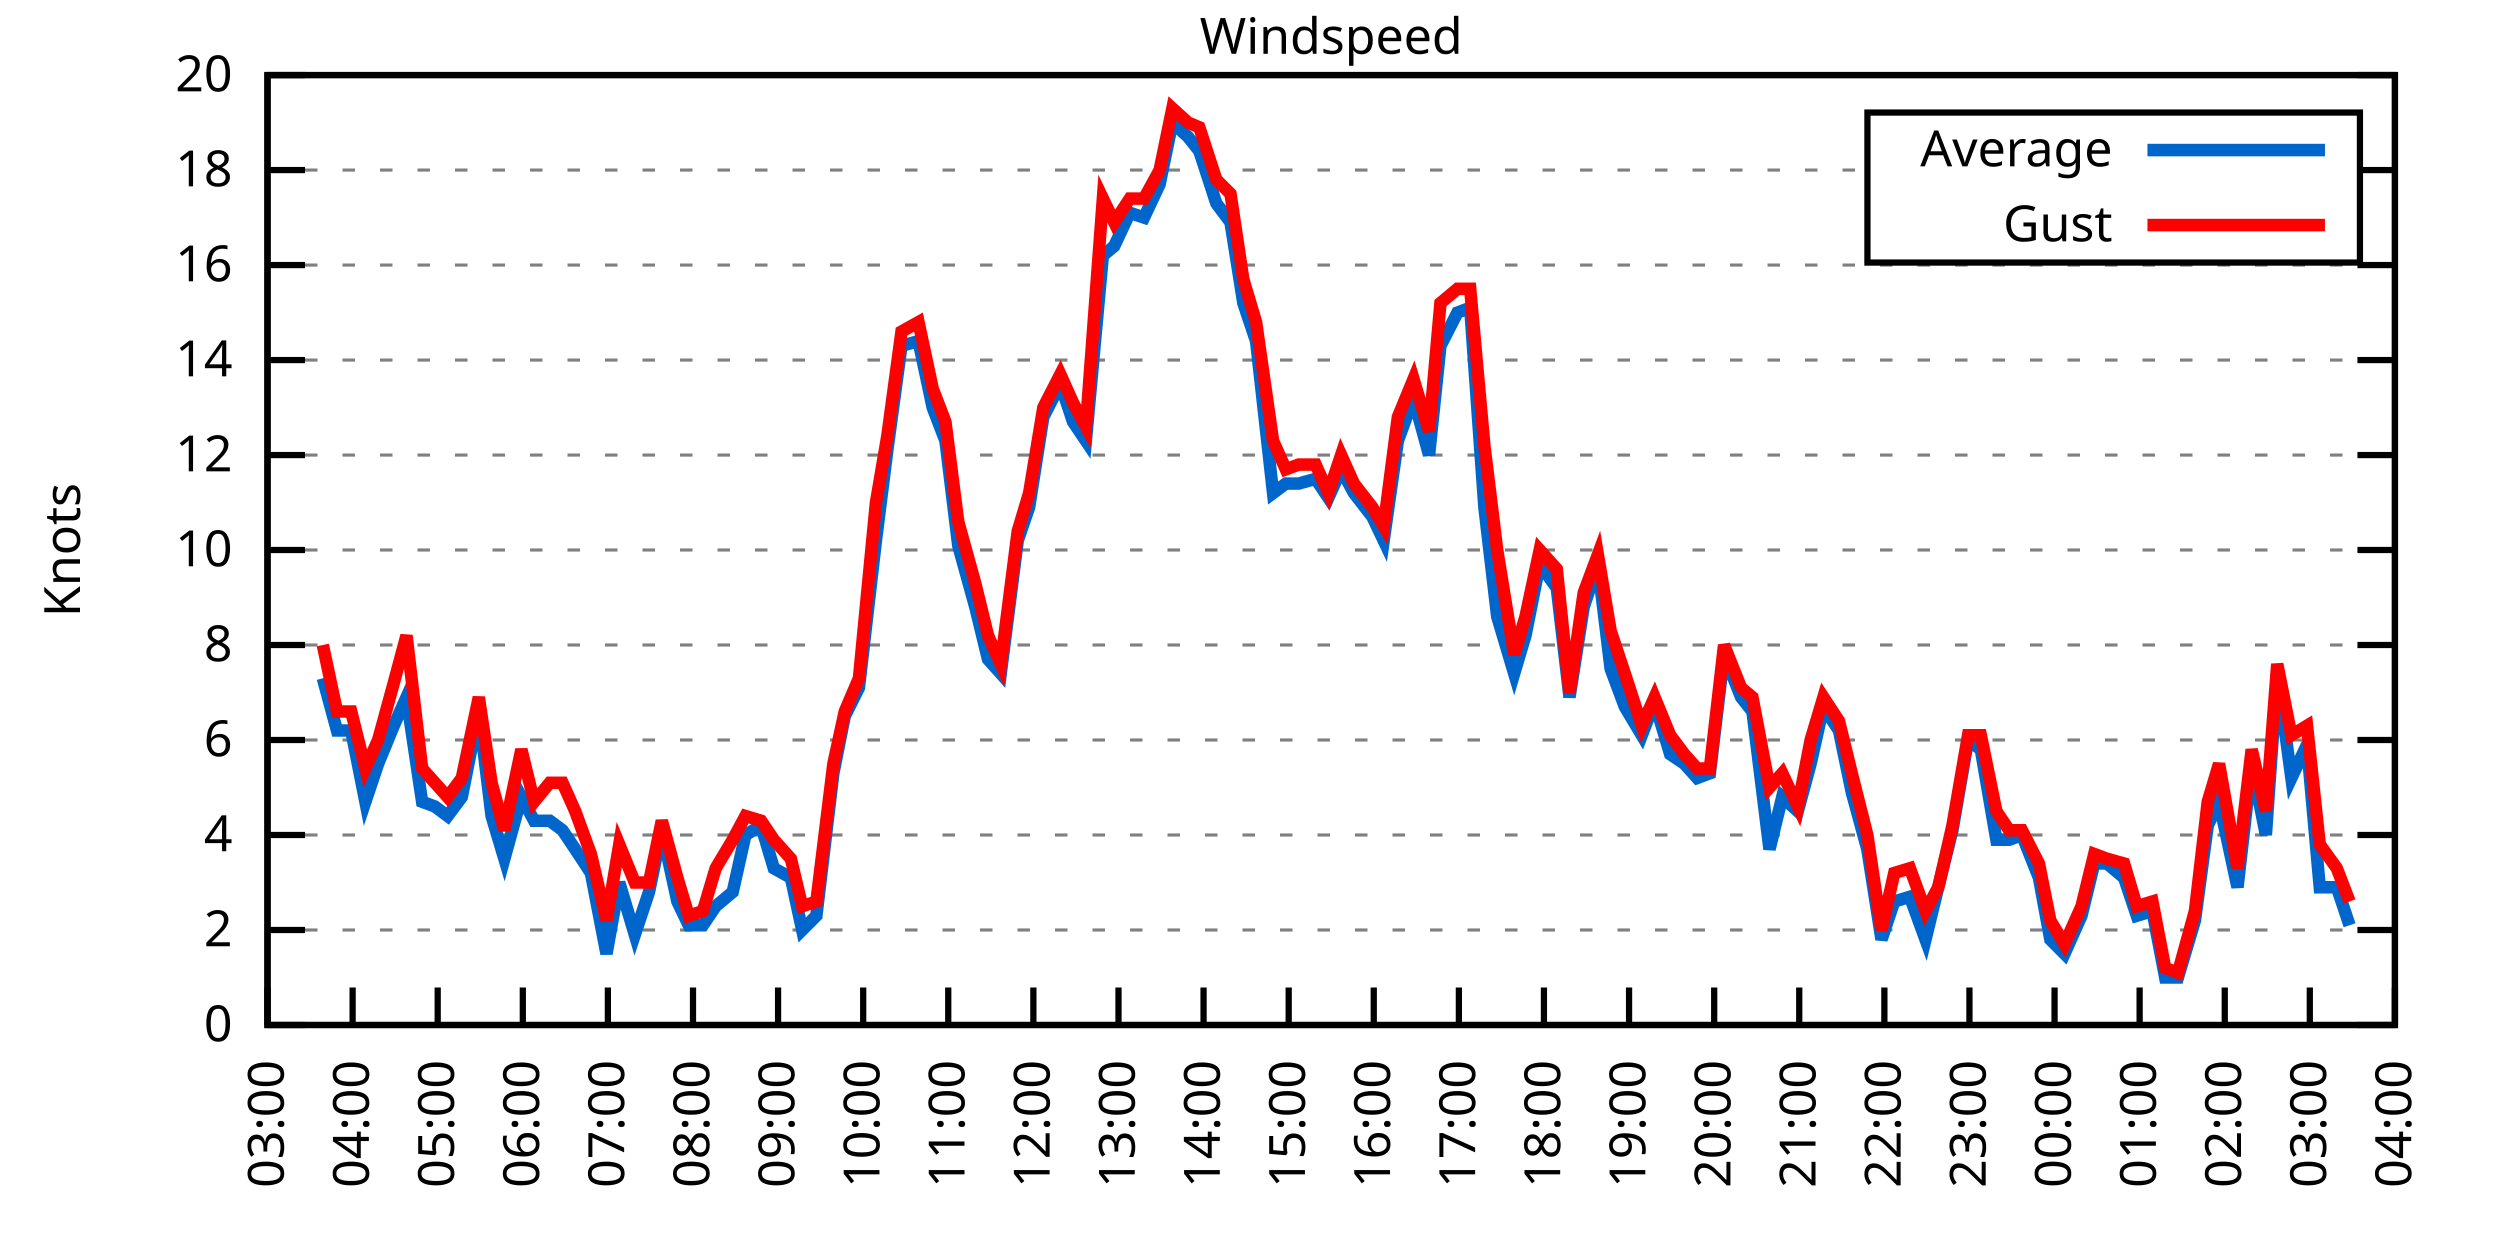
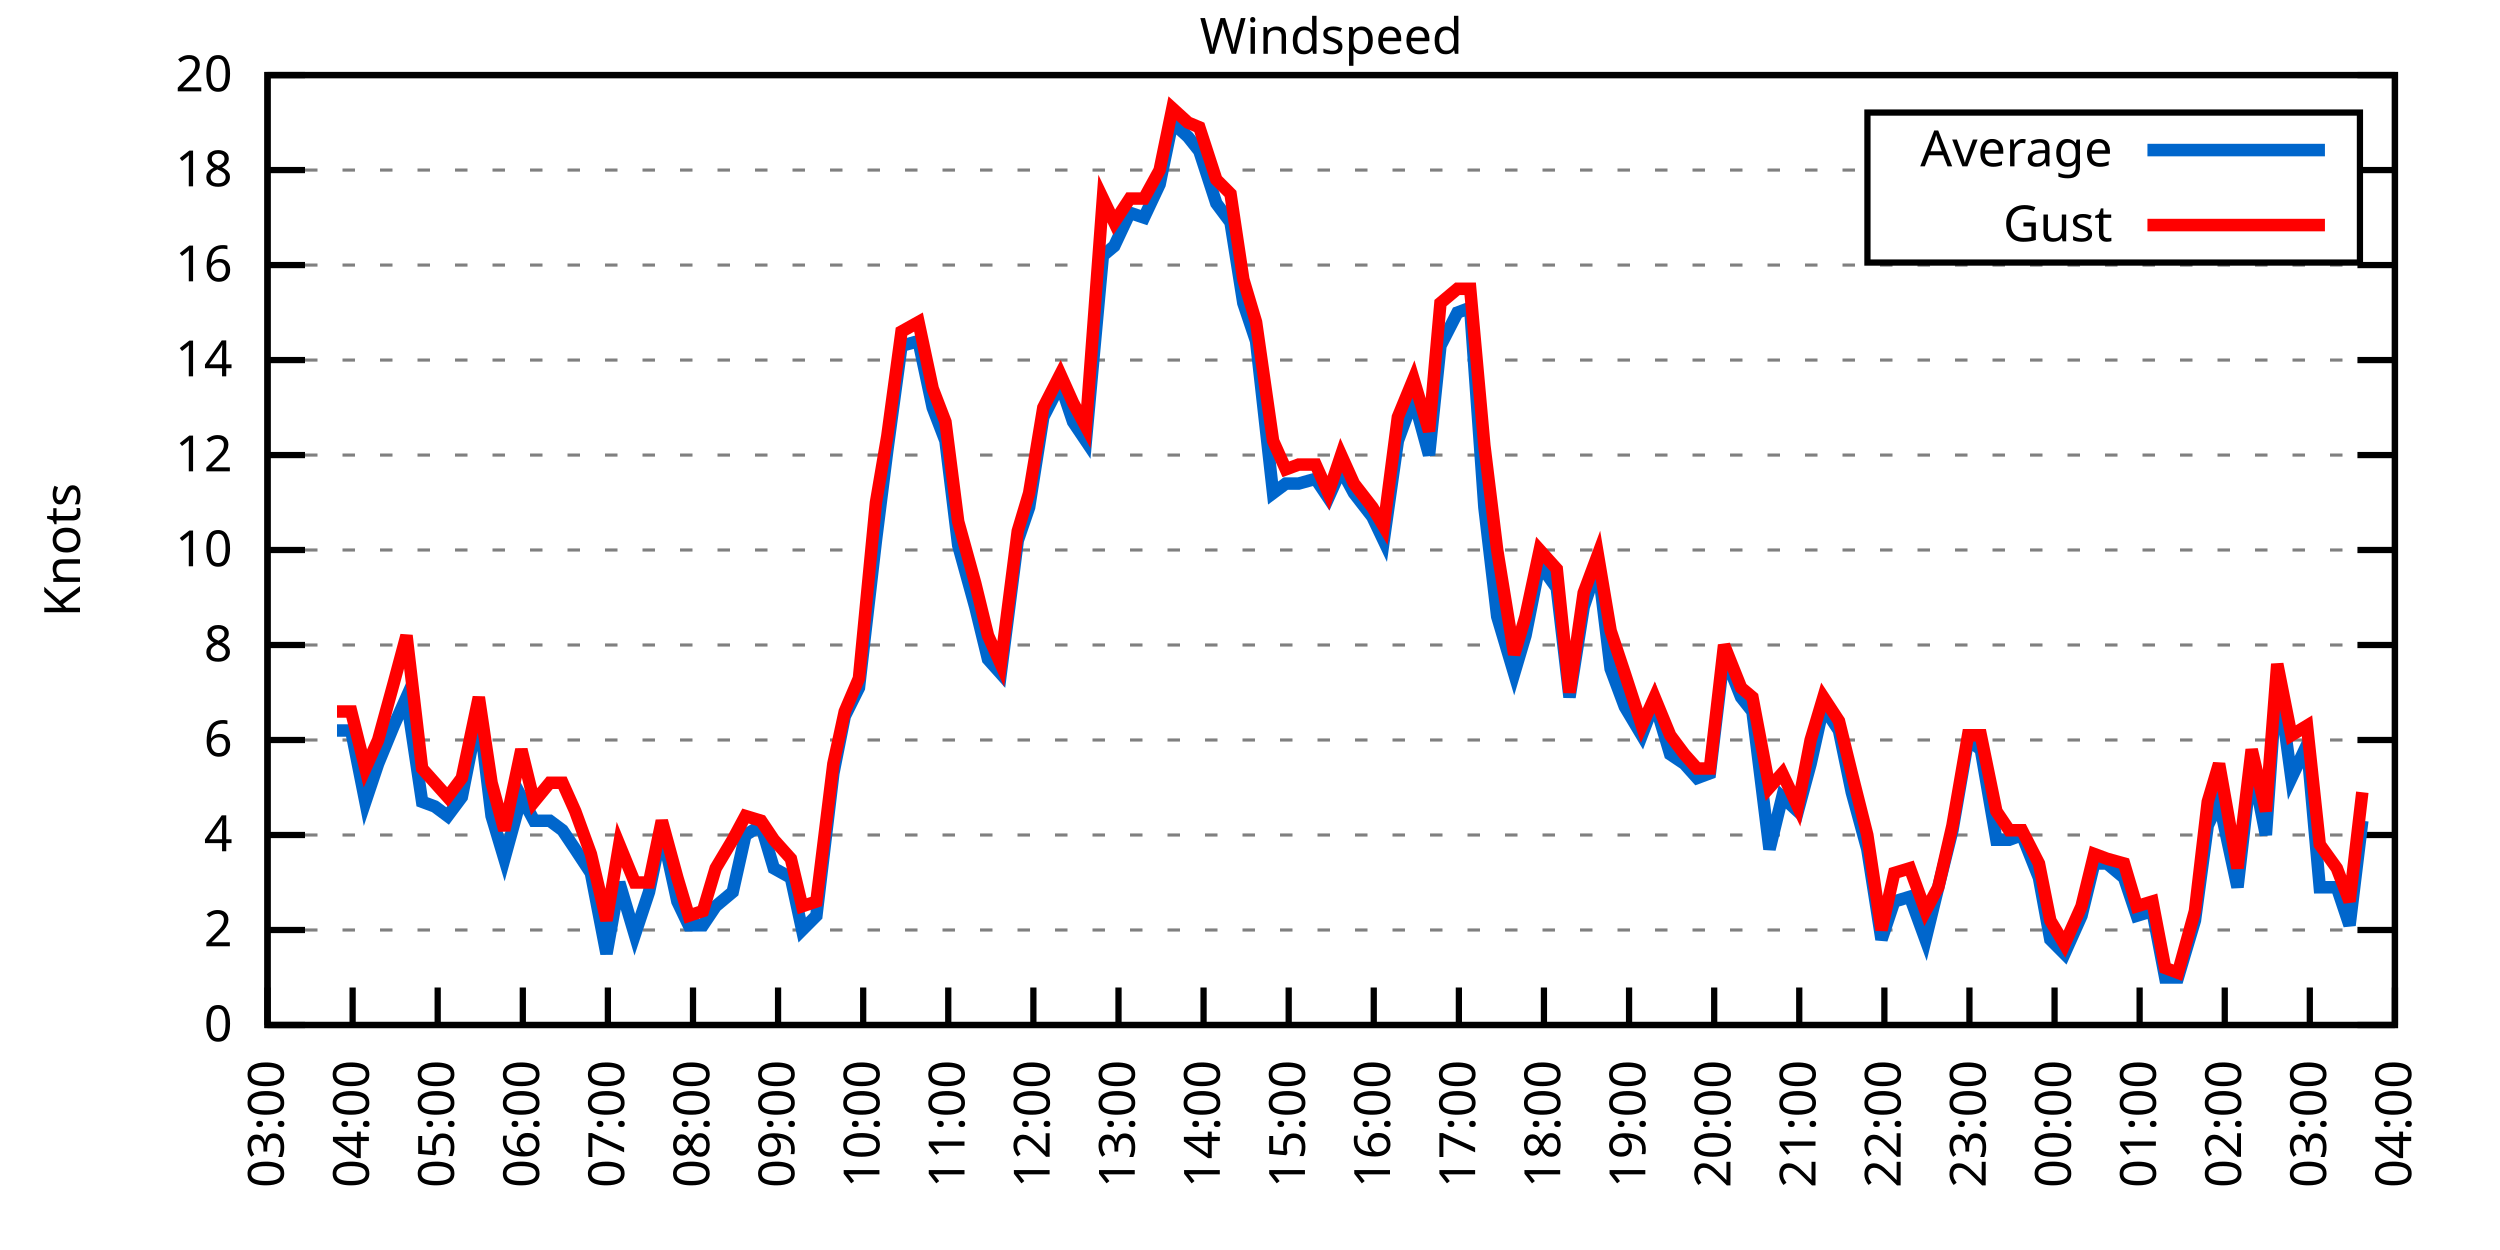
<svg xmlns="http://www.w3.org/2000/svg" xmlns:xlink="http://www.w3.org/1999/xlink" width="400" height="200" viewBox="0 0 400 200">
  <g id="gnuplot_canvas">
    <rect x="0" y="0" width="400" height="200" fill="none" />
    <defs>
      <circle id="gpDot" r="0.5" stroke-width="0.5" stroke="currentColor" />
      <path id="gpPt0" stroke-width="0.333" stroke="currentColor" d="M-1,0 h2 M0,-1 v2" />
      <path id="gpPt1" stroke-width="0.333" stroke="currentColor" d="M-1,-1 L1,1 M1,-1 L-1,1" />
      <path id="gpPt2" stroke-width="0.333" stroke="currentColor" d="M-1,0 L1,0 M0,-1 L0,1 M-1,-1 L1,1 M-1,1 L1,-1" />
      <rect id="gpPt3" stroke-width="0.333" stroke="currentColor" x="-1" y="-1" width="2" height="2" />
      <rect id="gpPt4" stroke-width="0.333" stroke="currentColor" fill="currentColor" x="-1" y="-1" width="2" height="2" />
      <circle id="gpPt5" stroke-width="0.333" stroke="currentColor" cx="0" cy="0" r="1" />
      <use xlink:href="#gpPt5" id="gpPt6" fill="currentColor" stroke="none" />
      <path id="gpPt7" stroke-width="0.333" stroke="currentColor" d="M0,-1.33 L-1.33,0.67 L1.33,0.67 z" />
      <use xlink:href="#gpPt7" id="gpPt8" fill="currentColor" stroke="none" />
      <use xlink:href="#gpPt7" id="gpPt9" stroke="currentColor" transform="rotate(180)" />
      <use xlink:href="#gpPt9" id="gpPt10" fill="currentColor" stroke="none" />
      <use xlink:href="#gpPt3" id="gpPt11" stroke="currentColor" transform="rotate(45)" />
      <use xlink:href="#gpPt11" id="gpPt12" fill="currentColor" stroke="none" />
      <path id="gpPt13" stroke-width="0.333" stroke="currentColor" d="M0,1.330 L1.265,0.411 L0.782,-1.067 L-0.782,-1.076 L-1.265,0.411 z" />
      <use xlink:href="#gpPt13" id="gpPt14" fill="currentColor" stroke="none" />
      <filter id="textbox" filterUnits="objectBoundingBox" x="0" y="0" height="1" width="1">
        <feFlood flood-color="white" flood-opacity="1" result="bgnd" />
        <feComposite in="SourceGraphic" in2="bgnd" operator="atop" />
      </filter>
      <filter id="greybox" filterUnits="objectBoundingBox" x="0" y="0" height="1" width="1">
        <feFlood flood-color="lightgrey" flood-opacity="1" result="grey" />
        <feComposite in="SourceGraphic" in2="grey" operator="atop" />
      </filter>
    </defs>
    <g fill="none" color="white" stroke="currentColor" stroke-width="1.00" stroke-linecap="butt" stroke-linejoin="miter">
</g>
    <g fill="none" color="black" stroke="currentColor" stroke-width="1.00" stroke-linecap="butt" stroke-linejoin="miter">
      <g stroke="none" shape-rendering="crispEdges">
        <polygon fill="rgb(255, 255, 255)" points="42.80,164.00 383.18,164.00 383.18,12.02 42.80,12.02 " />
      </g>
    </g>
    <g fill="none" color="black" stroke="currentColor" stroke-width="1.00" stroke-linecap="butt" stroke-linejoin="miter">
</g>
    <g fill="none" color="black" stroke="black" stroke-width="0.50" stroke-linecap="butt" stroke-linejoin="miter">
</g>
    <g fill="none" color="gray" stroke="currentColor" stroke-width="0.50" stroke-linecap="butt" stroke-linejoin="miter">
      <path stroke="gray" stroke-dasharray="2,4" class="gridline" d="M42.80,164.00 L383.19,164.00  " />
    </g>
    <g fill="none" color="gray" stroke="gray" stroke-width="1.00" stroke-linecap="butt" stroke-linejoin="miter">
</g>
    <g fill="none" color="black" stroke="currentColor" stroke-width="1.00" stroke-linecap="butt" stroke-linejoin="miter">
      <path stroke="black" d="M42.80,164.00 L48.80,164.00 M383.19,164.00 L377.19,164.00  " />
      <g transform="translate(37.20,166.60)" stroke="none" fill="black" font-family="Sans" font-size="8.00" text-anchor="end">
        <text>
          <tspan font-family="Sans"> 0</tspan>
        </text>
      </g>
    </g>
    <g fill="none" color="black" stroke="currentColor" stroke-width="1.00" stroke-linecap="butt" stroke-linejoin="miter">
</g>
    <g fill="none" color="black" stroke="black" stroke-width="0.50" stroke-linecap="butt" stroke-linejoin="miter">
</g>
    <g fill="none" color="gray" stroke="currentColor" stroke-width="0.50" stroke-linecap="butt" stroke-linejoin="miter">
      <path stroke="gray" stroke-dasharray="2,4" class="gridline" d="M42.80,148.80 L383.19,148.80  " />
    </g>
    <g fill="none" color="gray" stroke="gray" stroke-width="1.00" stroke-linecap="butt" stroke-linejoin="miter">
</g>
    <g fill="none" color="black" stroke="currentColor" stroke-width="1.00" stroke-linecap="butt" stroke-linejoin="miter">
      <path stroke="black" d="M42.80,148.80 L48.80,148.80 M383.19,148.80 L377.19,148.80  " />
      <g transform="translate(37.20,151.40)" stroke="none" fill="black" font-family="Sans" font-size="8.00" text-anchor="end">
        <text>
          <tspan font-family="Sans"> 2</tspan>
        </text>
      </g>
    </g>
    <g fill="none" color="black" stroke="currentColor" stroke-width="1.00" stroke-linecap="butt" stroke-linejoin="miter">
</g>
    <g fill="none" color="black" stroke="black" stroke-width="0.50" stroke-linecap="butt" stroke-linejoin="miter">
</g>
    <g fill="none" color="gray" stroke="currentColor" stroke-width="0.50" stroke-linecap="butt" stroke-linejoin="miter">
      <path stroke="gray" stroke-dasharray="2,4" class="gridline" d="M42.80,133.60 L383.19,133.60  " />
    </g>
    <g fill="none" color="gray" stroke="gray" stroke-width="1.00" stroke-linecap="butt" stroke-linejoin="miter">
</g>
    <g fill="none" color="black" stroke="currentColor" stroke-width="1.00" stroke-linecap="butt" stroke-linejoin="miter">
      <path stroke="black" d="M42.80,133.60 L48.80,133.60 M383.19,133.60 L377.19,133.60  " />
      <g transform="translate(37.20,136.20)" stroke="none" fill="black" font-family="Sans" font-size="8.00" text-anchor="end">
        <text>
          <tspan font-family="Sans"> 4</tspan>
        </text>
      </g>
    </g>
    <g fill="none" color="black" stroke="currentColor" stroke-width="1.00" stroke-linecap="butt" stroke-linejoin="miter">
</g>
    <g fill="none" color="black" stroke="black" stroke-width="0.50" stroke-linecap="butt" stroke-linejoin="miter">
</g>
    <g fill="none" color="gray" stroke="currentColor" stroke-width="0.50" stroke-linecap="butt" stroke-linejoin="miter">
      <path stroke="gray" stroke-dasharray="2,4" class="gridline" d="M42.80,118.40 L383.19,118.40  " />
    </g>
    <g fill="none" color="gray" stroke="gray" stroke-width="1.00" stroke-linecap="butt" stroke-linejoin="miter">
</g>
    <g fill="none" color="black" stroke="currentColor" stroke-width="1.00" stroke-linecap="butt" stroke-linejoin="miter">
      <path stroke="black" d="M42.80,118.40 L48.80,118.40 M383.19,118.40 L377.19,118.40  " />
      <g transform="translate(37.20,121.00)" stroke="none" fill="black" font-family="Sans" font-size="8.00" text-anchor="end">
        <text>
          <tspan font-family="Sans"> 6</tspan>
        </text>
      </g>
    </g>
    <g fill="none" color="black" stroke="currentColor" stroke-width="1.00" stroke-linecap="butt" stroke-linejoin="miter">
</g>
    <g fill="none" color="black" stroke="black" stroke-width="0.50" stroke-linecap="butt" stroke-linejoin="miter">
</g>
    <g fill="none" color="gray" stroke="currentColor" stroke-width="0.50" stroke-linecap="butt" stroke-linejoin="miter">
      <path stroke="gray" stroke-dasharray="2,4" class="gridline" d="M42.80,103.20 L383.19,103.20  " />
    </g>
    <g fill="none" color="gray" stroke="gray" stroke-width="1.00" stroke-linecap="butt" stroke-linejoin="miter">
</g>
    <g fill="none" color="black" stroke="currentColor" stroke-width="1.00" stroke-linecap="butt" stroke-linejoin="miter">
      <path stroke="black" d="M42.80,103.20 L48.80,103.20 M383.19,103.20 L377.19,103.20  " />
      <g transform="translate(37.20,105.80)" stroke="none" fill="black" font-family="Sans" font-size="8.00" text-anchor="end">
        <text>
          <tspan font-family="Sans"> 8</tspan>
        </text>
      </g>
    </g>
    <g fill="none" color="black" stroke="currentColor" stroke-width="1.00" stroke-linecap="butt" stroke-linejoin="miter">
</g>
    <g fill="none" color="black" stroke="black" stroke-width="0.50" stroke-linecap="butt" stroke-linejoin="miter">
</g>
    <g fill="none" color="gray" stroke="currentColor" stroke-width="0.50" stroke-linecap="butt" stroke-linejoin="miter">
      <path stroke="gray" stroke-dasharray="2,4" class="gridline" d="M42.80,88.00 L383.19,88.00  " />
    </g>
    <g fill="none" color="gray" stroke="gray" stroke-width="1.00" stroke-linecap="butt" stroke-linejoin="miter">
</g>
    <g fill="none" color="black" stroke="currentColor" stroke-width="1.00" stroke-linecap="butt" stroke-linejoin="miter">
      <path stroke="black" d="M42.80,88.00 L48.80,88.00 M383.19,88.00 L377.19,88.00  " />
      <g transform="translate(37.20,90.60)" stroke="none" fill="black" font-family="Sans" font-size="8.00" text-anchor="end">
        <text>
          <tspan font-family="Sans"> 10</tspan>
        </text>
      </g>
    </g>
    <g fill="none" color="black" stroke="currentColor" stroke-width="1.00" stroke-linecap="butt" stroke-linejoin="miter">
</g>
    <g fill="none" color="black" stroke="black" stroke-width="0.50" stroke-linecap="butt" stroke-linejoin="miter">
</g>
    <g fill="none" color="gray" stroke="currentColor" stroke-width="0.50" stroke-linecap="butt" stroke-linejoin="miter">
      <path stroke="gray" stroke-dasharray="2,4" class="gridline" d="M42.80,72.81 L383.19,72.81  " />
    </g>
    <g fill="none" color="gray" stroke="gray" stroke-width="1.00" stroke-linecap="butt" stroke-linejoin="miter">
</g>
    <g fill="none" color="black" stroke="currentColor" stroke-width="1.00" stroke-linecap="butt" stroke-linejoin="miter">
      <path stroke="black" d="M42.80,72.81 L48.80,72.81 M383.19,72.81 L377.19,72.81  " />
      <g transform="translate(37.20,75.41)" stroke="none" fill="black" font-family="Sans" font-size="8.00" text-anchor="end">
        <text>
          <tspan font-family="Sans"> 12</tspan>
        </text>
      </g>
    </g>
    <g fill="none" color="black" stroke="currentColor" stroke-width="1.00" stroke-linecap="butt" stroke-linejoin="miter">
</g>
    <g fill="none" color="black" stroke="black" stroke-width="0.50" stroke-linecap="butt" stroke-linejoin="miter">
</g>
    <g fill="none" color="gray" stroke="currentColor" stroke-width="0.50" stroke-linecap="butt" stroke-linejoin="miter">
      <path stroke="gray" stroke-dasharray="2,4" class="gridline" d="M42.80,57.61 L383.19,57.61  " />
    </g>
    <g fill="none" color="gray" stroke="gray" stroke-width="1.00" stroke-linecap="butt" stroke-linejoin="miter">
</g>
    <g fill="none" color="black" stroke="currentColor" stroke-width="1.00" stroke-linecap="butt" stroke-linejoin="miter">
      <path stroke="black" d="M42.80,57.61 L48.80,57.61 M383.19,57.61 L377.19,57.61  " />
      <g transform="translate(37.20,60.21)" stroke="none" fill="black" font-family="Sans" font-size="8.00" text-anchor="end">
        <text>
          <tspan font-family="Sans"> 14</tspan>
        </text>
      </g>
    </g>
    <g fill="none" color="black" stroke="currentColor" stroke-width="1.00" stroke-linecap="butt" stroke-linejoin="miter">
</g>
    <g fill="none" color="black" stroke="black" stroke-width="0.50" stroke-linecap="butt" stroke-linejoin="miter">
</g>
    <g fill="none" color="gray" stroke="currentColor" stroke-width="0.50" stroke-linecap="butt" stroke-linejoin="miter">
      <path stroke="gray" stroke-dasharray="2,4" class="gridline" d="M42.80,42.41 L383.19,42.41  " />
    </g>
    <g fill="none" color="gray" stroke="gray" stroke-width="1.00" stroke-linecap="butt" stroke-linejoin="miter">
</g>
    <g fill="none" color="black" stroke="currentColor" stroke-width="1.00" stroke-linecap="butt" stroke-linejoin="miter">
      <path stroke="black" d="M42.80,42.41 L48.80,42.41 M383.19,42.41 L377.19,42.41  " />
      <g transform="translate(37.20,45.01)" stroke="none" fill="black" font-family="Sans" font-size="8.00" text-anchor="end">
        <text>
          <tspan font-family="Sans"> 16</tspan>
        </text>
      </g>
    </g>
    <g fill="none" color="black" stroke="currentColor" stroke-width="1.00" stroke-linecap="butt" stroke-linejoin="miter">
</g>
    <g fill="none" color="black" stroke="black" stroke-width="0.50" stroke-linecap="butt" stroke-linejoin="miter">
</g>
    <g fill="none" color="gray" stroke="currentColor" stroke-width="0.50" stroke-linecap="butt" stroke-linejoin="miter">
      <path stroke="gray" stroke-dasharray="2,4" class="gridline" d="M42.80,27.21 L298.79,27.21 M377.59,27.21 L383.19,27.21  " />
    </g>
    <g fill="none" color="gray" stroke="gray" stroke-width="1.00" stroke-linecap="butt" stroke-linejoin="miter">
</g>
    <g fill="none" color="black" stroke="currentColor" stroke-width="1.00" stroke-linecap="butt" stroke-linejoin="miter">
      <path stroke="black" d="M42.80,27.21 L48.80,27.21 M383.19,27.21 L377.19,27.21  " />
      <g transform="translate(37.20,29.81)" stroke="none" fill="black" font-family="Sans" font-size="8.00" text-anchor="end">
        <text>
          <tspan font-family="Sans"> 18</tspan>
        </text>
      </g>
    </g>
    <g fill="none" color="black" stroke="currentColor" stroke-width="1.00" stroke-linecap="butt" stroke-linejoin="miter">
</g>
    <g fill="none" color="black" stroke="black" stroke-width="0.50" stroke-linecap="butt" stroke-linejoin="miter">
</g>
    <g fill="none" color="gray" stroke="currentColor" stroke-width="0.50" stroke-linecap="butt" stroke-linejoin="miter">
      <path stroke="gray" stroke-dasharray="2,4" class="gridline" d="M42.80,12.01 L383.19,12.01  " />
    </g>
    <g fill="none" color="gray" stroke="gray" stroke-width="1.00" stroke-linecap="butt" stroke-linejoin="miter">
</g>
    <g fill="none" color="black" stroke="currentColor" stroke-width="1.00" stroke-linecap="butt" stroke-linejoin="miter">
      <path stroke="black" d="M42.80,12.01 L48.80,12.01 M383.19,12.01 L377.19,12.01  " />
      <g transform="translate(37.20,14.61)" stroke="none" fill="black" font-family="Sans" font-size="8.00" text-anchor="end">
        <text>
          <tspan font-family="Sans"> 20</tspan>
        </text>
      </g>
    </g>
    <g fill="none" color="black" stroke="currentColor" stroke-width="1.00" stroke-linecap="butt" stroke-linejoin="miter">
      <path stroke="black" d="M42.80,164.00 L42.80,158.00  " />
      <g transform="translate(45.40,169.60) rotate(270.00)" stroke="none" fill="black" font-family="Sans" font-size="8.00" text-anchor="end">
        <text>
          <tspan font-family="Sans">03:00</tspan>
        </text>
      </g>
    </g>
    <g fill="none" color="black" stroke="currentColor" stroke-width="1.00" stroke-linecap="butt" stroke-linejoin="miter">
      <path stroke="black" d="M56.42,164.00 L56.42,158.00  " />
      <g transform="translate(59.02,169.60) rotate(270.00)" stroke="none" fill="black" font-family="Sans" font-size="8.00" text-anchor="end">
        <text>
          <tspan font-family="Sans">04:00</tspan>
        </text>
      </g>
    </g>
    <g fill="none" color="black" stroke="currentColor" stroke-width="1.00" stroke-linecap="butt" stroke-linejoin="miter">
      <path stroke="black" d="M70.03,164.00 L70.03,158.00  " />
      <g transform="translate(72.63,169.60) rotate(270.00)" stroke="none" fill="black" font-family="Sans" font-size="8.00" text-anchor="end">
        <text>
          <tspan font-family="Sans">05:00</tspan>
        </text>
      </g>
    </g>
    <g fill="none" color="black" stroke="currentColor" stroke-width="1.00" stroke-linecap="butt" stroke-linejoin="miter">
      <path stroke="black" d="M83.65,164.00 L83.65,158.00  " />
      <g transform="translate(86.25,169.60) rotate(270.00)" stroke="none" fill="black" font-family="Sans" font-size="8.00" text-anchor="end">
        <text>
          <tspan font-family="Sans">06:00</tspan>
        </text>
      </g>
    </g>
    <g fill="none" color="black" stroke="currentColor" stroke-width="1.00" stroke-linecap="butt" stroke-linejoin="miter">
      <path stroke="black" d="M97.26,164.00 L97.26,158.00  " />
      <g transform="translate(99.86,169.60) rotate(270.00)" stroke="none" fill="black" font-family="Sans" font-size="8.00" text-anchor="end">
        <text>
          <tspan font-family="Sans">07:00</tspan>
        </text>
      </g>
    </g>
    <g fill="none" color="black" stroke="currentColor" stroke-width="1.00" stroke-linecap="butt" stroke-linejoin="miter">
      <path stroke="black" d="M110.88,164.00 L110.88,158.00  " />
      <g transform="translate(113.48,169.60) rotate(270.00)" stroke="none" fill="black" font-family="Sans" font-size="8.00" text-anchor="end">
        <text>
          <tspan font-family="Sans">08:00</tspan>
        </text>
      </g>
    </g>
    <g fill="none" color="black" stroke="currentColor" stroke-width="1.00" stroke-linecap="butt" stroke-linejoin="miter">
      <path stroke="black" d="M124.49,164.00 L124.49,158.00  " />
      <g transform="translate(127.09,169.60) rotate(270.00)" stroke="none" fill="black" font-family="Sans" font-size="8.00" text-anchor="end">
        <text>
          <tspan font-family="Sans">09:00</tspan>
        </text>
      </g>
    </g>
    <g fill="none" color="black" stroke="currentColor" stroke-width="1.00" stroke-linecap="butt" stroke-linejoin="miter">
      <path stroke="black" d="M138.11,164.00 L138.11,158.00  " />
      <g transform="translate(140.71,169.60) rotate(270.00)" stroke="none" fill="black" font-family="Sans" font-size="8.00" text-anchor="end">
        <text>
          <tspan font-family="Sans">10:00</tspan>
        </text>
      </g>
    </g>
    <g fill="none" color="black" stroke="currentColor" stroke-width="1.00" stroke-linecap="butt" stroke-linejoin="miter">
      <path stroke="black" d="M151.72,164.00 L151.72,158.00  " />
      <g transform="translate(154.32,169.60) rotate(270.00)" stroke="none" fill="black" font-family="Sans" font-size="8.00" text-anchor="end">
        <text>
          <tspan font-family="Sans">11:00</tspan>
        </text>
      </g>
    </g>
    <g fill="none" color="black" stroke="currentColor" stroke-width="1.00" stroke-linecap="butt" stroke-linejoin="miter">
      <path stroke="black" d="M165.34,164.00 L165.34,158.00  " />
      <g transform="translate(167.94,169.60) rotate(270.00)" stroke="none" fill="black" font-family="Sans" font-size="8.00" text-anchor="end">
        <text>
          <tspan font-family="Sans">12:00</tspan>
        </text>
      </g>
    </g>
    <g fill="none" color="black" stroke="currentColor" stroke-width="1.00" stroke-linecap="butt" stroke-linejoin="miter">
      <path stroke="black" d="M178.96,164.00 L178.96,158.00  " />
      <g transform="translate(181.56,169.60) rotate(270.00)" stroke="none" fill="black" font-family="Sans" font-size="8.00" text-anchor="end">
        <text>
          <tspan font-family="Sans">13:00</tspan>
        </text>
      </g>
    </g>
    <g fill="none" color="black" stroke="currentColor" stroke-width="1.00" stroke-linecap="butt" stroke-linejoin="miter">
      <path stroke="black" d="M192.57,164.00 L192.57,158.00  " />
      <g transform="translate(195.17,169.60) rotate(270.00)" stroke="none" fill="black" font-family="Sans" font-size="8.00" text-anchor="end">
        <text>
          <tspan font-family="Sans">14:00</tspan>
        </text>
      </g>
    </g>
    <g fill="none" color="black" stroke="currentColor" stroke-width="1.00" stroke-linecap="butt" stroke-linejoin="miter">
      <path stroke="black" d="M206.19,164.00 L206.19,158.00  " />
      <g transform="translate(208.79,169.60) rotate(270.00)" stroke="none" fill="black" font-family="Sans" font-size="8.00" text-anchor="end">
        <text>
          <tspan font-family="Sans">15:00</tspan>
        </text>
      </g>
    </g>
    <g fill="none" color="black" stroke="currentColor" stroke-width="1.00" stroke-linecap="butt" stroke-linejoin="miter">
      <path stroke="black" d="M219.80,164.00 L219.80,158.00  " />
      <g transform="translate(222.40,169.60) rotate(270.00)" stroke="none" fill="black" font-family="Sans" font-size="8.00" text-anchor="end">
        <text>
          <tspan font-family="Sans">16:00</tspan>
        </text>
      </g>
    </g>
    <g fill="none" color="black" stroke="currentColor" stroke-width="1.00" stroke-linecap="butt" stroke-linejoin="miter">
      <path stroke="black" d="M233.42,164.00 L233.42,158.00  " />
      <g transform="translate(236.02,169.60) rotate(270.00)" stroke="none" fill="black" font-family="Sans" font-size="8.00" text-anchor="end">
        <text>
          <tspan font-family="Sans">17:00</tspan>
        </text>
      </g>
    </g>
    <g fill="none" color="black" stroke="currentColor" stroke-width="1.00" stroke-linecap="butt" stroke-linejoin="miter">
      <path stroke="black" d="M247.03,164.00 L247.03,158.00  " />
      <g transform="translate(249.63,169.60) rotate(270.00)" stroke="none" fill="black" font-family="Sans" font-size="8.00" text-anchor="end">
        <text>
          <tspan font-family="Sans">18:00</tspan>
        </text>
      </g>
    </g>
    <g fill="none" color="black" stroke="currentColor" stroke-width="1.00" stroke-linecap="butt" stroke-linejoin="miter">
      <path stroke="black" d="M260.65,164.00 L260.65,158.00  " />
      <g transform="translate(263.25,169.60) rotate(270.00)" stroke="none" fill="black" font-family="Sans" font-size="8.00" text-anchor="end">
        <text>
          <tspan font-family="Sans">19:00</tspan>
        </text>
      </g>
    </g>
    <g fill="none" color="black" stroke="currentColor" stroke-width="1.00" stroke-linecap="butt" stroke-linejoin="miter">
      <path stroke="black" d="M274.27,164.00 L274.27,158.00  " />
      <g transform="translate(276.87,169.60) rotate(270.00)" stroke="none" fill="black" font-family="Sans" font-size="8.00" text-anchor="end">
        <text>
          <tspan font-family="Sans">20:00</tspan>
        </text>
      </g>
    </g>
    <g fill="none" color="black" stroke="currentColor" stroke-width="1.00" stroke-linecap="butt" stroke-linejoin="miter">
      <path stroke="black" d="M287.88,164.00 L287.88,158.00  " />
      <g transform="translate(290.48,169.60) rotate(270.00)" stroke="none" fill="black" font-family="Sans" font-size="8.00" text-anchor="end">
        <text>
          <tspan font-family="Sans">21:00</tspan>
        </text>
      </g>
    </g>
    <g fill="none" color="black" stroke="currentColor" stroke-width="1.00" stroke-linecap="butt" stroke-linejoin="miter">
      <path stroke="black" d="M301.50,164.00 L301.50,158.00  " />
      <g transform="translate(304.10,169.60) rotate(270.00)" stroke="none" fill="black" font-family="Sans" font-size="8.00" text-anchor="end">
        <text>
          <tspan font-family="Sans">22:00</tspan>
        </text>
      </g>
    </g>
    <g fill="none" color="black" stroke="currentColor" stroke-width="1.00" stroke-linecap="butt" stroke-linejoin="miter">
      <path stroke="black" d="M315.11,164.00 L315.11,158.00  " />
      <g transform="translate(317.71,169.60) rotate(270.00)" stroke="none" fill="black" font-family="Sans" font-size="8.00" text-anchor="end">
        <text>
          <tspan font-family="Sans">23:00</tspan>
        </text>
      </g>
    </g>
    <g fill="none" color="black" stroke="currentColor" stroke-width="1.00" stroke-linecap="butt" stroke-linejoin="miter">
      <path stroke="black" d="M328.73,164.00 L328.73,158.00  " />
      <g transform="translate(331.33,169.60) rotate(270.00)" stroke="none" fill="black" font-family="Sans" font-size="8.00" text-anchor="end">
        <text>
          <tspan font-family="Sans">00:00</tspan>
        </text>
      </g>
    </g>
    <g fill="none" color="black" stroke="currentColor" stroke-width="1.00" stroke-linecap="butt" stroke-linejoin="miter">
      <path stroke="black" d="M342.34,164.00 L342.34,158.00  " />
      <g transform="translate(344.94,169.60) rotate(270.00)" stroke="none" fill="black" font-family="Sans" font-size="8.00" text-anchor="end">
        <text>
          <tspan font-family="Sans">01:00</tspan>
        </text>
      </g>
    </g>
    <g fill="none" color="black" stroke="currentColor" stroke-width="1.00" stroke-linecap="butt" stroke-linejoin="miter">
      <path stroke="black" d="M355.96,164.00 L355.96,158.00  " />
      <g transform="translate(358.56,169.60) rotate(270.00)" stroke="none" fill="black" font-family="Sans" font-size="8.00" text-anchor="end">
        <text>
          <tspan font-family="Sans">02:00</tspan>
        </text>
      </g>
    </g>
    <g fill="none" color="black" stroke="currentColor" stroke-width="1.00" stroke-linecap="butt" stroke-linejoin="miter">
      <path stroke="black" d="M369.57,164.00 L369.57,158.00  " />
      <g transform="translate(372.17,169.60) rotate(270.00)" stroke="none" fill="black" font-family="Sans" font-size="8.00" text-anchor="end">
        <text>
          <tspan font-family="Sans">03:00</tspan>
        </text>
      </g>
    </g>
    <g fill="none" color="black" stroke="currentColor" stroke-width="1.00" stroke-linecap="butt" stroke-linejoin="miter">
      <path stroke="black" d="M383.19,164.00 L383.19,158.00  " />
      <g transform="translate(385.79,169.60) rotate(270.00)" stroke="none" fill="black" font-family="Sans" font-size="8.00" text-anchor="end">
        <text>
          <tspan font-family="Sans">04:00</tspan>
        </text>
      </g>
    </g>
    <g fill="none" color="black" stroke="currentColor" stroke-width="1.00" stroke-linecap="butt" stroke-linejoin="miter">
</g>
    <g fill="none" color="black" stroke="currentColor" stroke-width="1.00" stroke-linecap="butt" stroke-linejoin="miter">
      <path stroke="black" d="M42.80,12.01 L42.80,164.00 L383.19,164.00 L383.19,12.01 L42.80,12.01 Z  " />
    </g>
    <g fill="none" color="black" stroke="currentColor" stroke-width="1.00" stroke-linecap="butt" stroke-linejoin="miter">
</g>
    <g fill="none" color="black" stroke="currentColor" stroke-width="1.00" stroke-linecap="butt" stroke-linejoin="miter">
      <path stroke="black" d="M298.79,42.01 L298.79,18.01 L377.59,18.01 L377.59,42.01 L298.79,42.01 Z  " />
    </g>
    <g id="Windspeed_plot_1">
      <g fill="none" color="white" stroke="black" stroke-width="2.00" stroke-linecap="butt" stroke-linejoin="miter">
</g>
      <g fill="none" color="black" stroke="currentColor" stroke-width="2.00" stroke-linecap="butt" stroke-linejoin="miter">
        <g transform="translate(337.99,26.61)" stroke="none" fill="black" font-family="Sans" font-size="8.00" text-anchor="end">
          <text>
            <tspan font-family="Sans">Average</tspan>
          </text>
        </g>
      </g>
      <g fill="none" color="black" stroke="currentColor" stroke-width="2.00" stroke-linecap="butt" stroke-linejoin="miter">
-         <path stroke="rgb(  0, 102, 204)" d="M343.59,24.01 L371.99,24.01 M51.65,108.52 L53.92,116.88 L56.19,116.88 L58.46,128.28 L60.50,122.20 L63.00,116.12   L65.04,111.56 L67.54,128.28 L69.58,129.04 L71.62,130.56 L73.89,127.52 L76.61,113.84 L78.65,130.56 L80.70,137.40   L83.42,127.52 L85.46,131.32 L87.96,131.32 L90.00,132.84 L92.04,135.88 L94.54,139.68 L97.04,152.60 L99.08,141.20   L101.57,149.56 L103.84,142.72 L105.89,132.84 L108.38,144.24 L110.20,148.04 L112.47,148.04 L114.51,145.00 L117.23,142.72   L119.27,133.60 L121.77,132.08 L123.81,138.92 L126.54,140.44 L128.35,148.80 L130.62,146.52 L133.34,123.72 L135.16,114.60   L137.43,110.04 L140.15,86.49 L141.97,72.05 L144.24,55.33 L146.96,54.57 L149.23,65.21 L151.27,70.53 L153.31,87.25   L156.04,97.12 L158.08,105.48 L160.12,107.76 L162.84,86.49 L164.66,81.17 L166.93,66.73 L169.65,61.41 L171.69,67.49   L173.74,70.53 L176.46,40.89 L178.28,39.37 L180.77,34.05 L183.04,34.81 L185.54,29.49 L187.58,19.61 L190.08,21.89   L191.89,24.17 L194.61,32.53 L196.88,35.57 L198.93,48.49 L200.97,54.57 L203.69,78.89 L205.73,77.37 L207.78,77.37   L210.50,76.61 L212.54,79.65 L214.58,75.09 L216.63,78.89 L219.58,82.69 L221.39,86.49 L223.66,70.53 L226.16,63.69   L228.65,72.81 L230.47,55.33 L233.19,50.01 L235.23,49.25 L237.50,81.17 L239.55,98.64 L242.27,107.76 L244.08,101.68   L246.35,90.28 L249.08,94.08 L251.12,111.56 L253.39,97.12 L255.66,90.28 L257.70,107.00 L259.97,113.08 L262.69,117.64   L264.73,112.32 L267.23,120.68 L269.50,122.20 L271.54,124.48 L273.58,123.72 L275.85,104.72 L278.58,111.56 L280.39,113.84   L283.12,135.88 L285.16,127.52 L287.65,129.80 L289.70,122.20 L291.74,113.08 L294.23,116.88 L296.28,126.76 L298.77,135.88   L301.04,150.32 L303.08,144.24 L305.58,143.48 L308.08,150.32 L310.12,141.96 L312.39,132.84 L314.89,118.40 L316.93,119.92   L319.42,134.36 L321.47,134.36 L323.51,133.60 L326.23,140.44 L328.05,150.32 L330.32,152.60 L333.04,146.52 L335.08,138.16   L337.12,138.16 L339.85,140.44 L341.89,146.52 L344.39,145.76 L346.43,156.40 L348.47,156.40 L351.19,147.28 L353.24,132.08   L355.05,128.28 L358.00,141.96 L360.27,122.20 L362.54,133.60 L364.36,107.76 L366.62,124.48 L369.12,119.16 L371.16,141.96   L373.89,141.96 L375.93,148.04  " />
+         <path stroke="rgb(  0, 102, 204)" d="M343.59,24.01 L371.99,24.01 M53.92,116.88 L56.19,116.88 L58.46,128.28 L60.50,122.20 L63.00,116.12 L65.04,111.56   L67.54,128.28 L69.58,129.04 L71.62,130.56 L73.89,127.52 L76.61,113.84 L78.65,130.56 L80.70,137.40 L83.42,127.52   L85.46,131.32 L87.96,131.32 L90.00,132.84 L92.04,135.88 L94.54,139.68 L97.04,152.60 L99.08,141.20 L101.57,149.56   L103.84,142.72 L105.89,132.84 L108.38,144.24 L110.20,148.04 L112.47,148.04 L114.51,145.00 L117.23,142.72 L119.27,133.60   L121.77,132.08 L123.81,138.92 L126.54,140.44 L128.35,148.80 L130.62,146.52 L133.34,123.72 L135.16,114.60 L137.43,110.04   L140.15,86.49 L141.97,72.05 L144.24,55.33 L146.96,54.57 L149.23,65.21 L151.27,70.53 L153.31,87.25 L156.04,97.12   L158.08,105.48 L160.12,107.76 L162.84,86.49 L164.66,81.17 L166.93,66.73 L169.65,61.41 L171.69,67.49 L173.74,70.53   L176.46,40.89 L178.28,39.37 L180.77,34.05 L183.04,34.81 L185.54,29.49 L187.58,19.61 L190.08,21.89 L191.89,24.17   L194.61,32.53 L196.88,35.57 L198.93,48.49 L200.97,54.57 L203.69,78.89 L205.73,77.37 L207.78,77.37 L210.50,76.61   L212.54,79.65 L214.58,75.09 L216.63,78.89 L219.58,82.69 L221.39,86.49 L223.66,70.53 L226.16,63.69 L228.65,72.81   L230.47,55.33 L233.19,50.01 L235.23,49.25 L237.50,81.17 L239.55,98.64 L242.27,107.76 L244.08,101.68 L246.35,90.28   L249.08,94.08 L251.12,111.56 L253.39,97.12 L255.66,90.28 L257.70,107.00 L259.97,113.08 L262.69,117.64 L264.73,112.32   L267.23,120.68 L269.50,122.20 L271.54,124.48 L273.58,123.72 L275.85,104.72 L278.58,111.56 L280.39,113.84 L283.12,135.88   L285.16,127.52 L287.65,129.80 L289.70,122.20 L291.74,113.08 L294.23,116.88 L296.28,126.76 L298.77,135.88 L301.04,150.32   L303.08,144.24 L305.58,143.48 L308.08,150.32 L310.12,141.96 L312.39,132.84 L314.89,118.40 L316.93,119.92 L319.42,134.36   L321.47,134.36 L323.51,133.60 L326.23,140.44 L328.05,150.32 L330.32,152.60 L333.04,146.52 L335.08,138.16 L337.12,138.16   L339.85,140.44 L341.89,146.52 L344.39,145.76 L346.43,156.40 L348.47,156.40 L351.19,147.28 L353.24,132.08 L355.05,128.28   L358.00,141.96 L360.27,122.20 L362.54,133.60 L364.36,107.76 L366.62,124.48 L369.12,119.16 L371.16,141.96 L373.89,141.96   L375.93,148.04 L377.97,131.32  " />
      </g>
    </g>
    <g id="Windspeed_plot_2">
      <g fill="none" color="black" stroke="currentColor" stroke-width="2.00" stroke-linecap="butt" stroke-linejoin="miter">
        <g transform="translate(337.99,38.61)" stroke="none" fill="black" font-family="Sans" font-size="8.00" text-anchor="end">
          <text>
            <tspan font-family="Sans">Gust</tspan>
          </text>
        </g>
      </g>
      <g fill="none" color="black" stroke="currentColor" stroke-width="2.00" stroke-linecap="butt" stroke-linejoin="miter">
-         <path stroke="rgb(255,   0,   0)" d="M343.59,36.01 L371.99,36.01 M51.65,103.20 L53.92,113.84 L56.19,113.84 L58.46,122.96 L60.50,118.40 L63.00,109.28   L65.04,101.68 L67.54,122.96 L69.58,125.24 L71.62,127.52 L73.89,124.48 L76.61,111.56 L78.65,125.24 L80.70,132.84   L83.42,119.92 L85.46,128.28 L87.96,125.24 L90.00,125.24 L92.04,129.80 L94.54,136.64 L97.04,147.28 L99.08,135.12   L101.57,141.20 L103.84,141.20 L105.89,131.32 L108.38,140.44 L110.20,146.52 L112.47,145.76 L114.51,138.92 L117.23,134.36   L119.27,130.56 L121.77,131.32 L123.81,134.36 L126.54,137.40 L128.35,145.00 L130.62,144.24 L133.34,122.20 L135.16,113.84   L137.43,108.52 L140.15,80.41 L141.97,69.77 L144.24,53.05 L146.96,51.53 L149.23,62.17 L151.27,67.49 L153.31,83.45   L156.04,93.32 L158.08,101.68 L160.12,106.24 L162.84,84.97 L164.66,78.89 L166.93,65.21 L169.65,59.89 L171.69,64.45   L173.74,68.25 L176.46,31.77 L178.28,35.57 L180.77,31.77 L183.04,31.77 L185.54,27.21 L187.58,17.33 L190.08,19.61   L191.89,20.37 L194.61,28.73 L196.88,31.01 L198.93,44.69 L200.97,51.53 L203.69,70.53 L205.73,75.09 L207.78,74.33   L210.50,74.33 L212.54,78.89 L214.58,72.81 L216.63,77.37 L219.58,81.17 L221.39,84.21 L223.66,66.73 L226.16,60.65   L228.65,69.01 L230.47,48.49 L233.19,46.21 L235.23,46.21 L237.50,71.29 L239.55,88.00 L242.27,104.72 L244.08,98.64   L246.35,88.00 L249.08,91.04 L251.12,110.80 L253.39,94.84 L255.66,88.76 L257.70,100.92 L259.97,107.76 L262.69,116.12   L264.73,111.56 L267.23,117.64 L269.50,120.68 L271.54,122.96 L273.58,122.96 L275.85,103.20 L278.58,110.04 L280.39,111.56   L283.12,126.00 L285.16,123.72 L287.65,129.04 L289.70,118.40 L291.74,111.56 L294.23,115.36 L296.28,123.72 L298.77,133.60   L301.04,148.80 L303.08,139.68 L305.58,138.92 L308.08,145.76 L310.12,141.96 L312.39,132.08 L314.89,117.64 L316.93,117.64   L319.42,129.80 L321.47,132.84 L323.51,132.84 L326.23,138.16 L328.05,147.28 L330.32,151.08 L333.04,145.00 L335.08,136.64   L337.12,137.40 L339.85,138.16 L341.89,145.00 L344.39,144.24 L346.43,154.88 L348.47,155.64 L351.19,145.76 L353.24,128.28   L355.05,122.20 L358.00,138.92 L360.27,119.92 L362.54,129.80 L364.36,106.24 L366.62,117.64 L369.12,116.12 L371.16,135.12   L373.89,138.92 L375.93,144.24  " />
+         <path stroke="rgb(255,   0,   0)" d="M343.59,36.01 L371.99,36.01 M53.92,113.84 L56.19,113.84 L58.46,122.96 L60.50,118.40 L63.00,109.28 L65.04,101.68   L67.54,122.96 L69.58,125.24 L71.62,127.52 L73.89,124.48 L76.61,111.56 L78.65,125.24 L80.70,132.84 L83.42,119.92   L85.46,128.28 L87.96,125.24 L90.00,125.24 L92.04,129.80 L94.54,136.64 L97.04,147.28 L99.08,135.12 L101.57,141.20   L103.84,141.20 L105.89,131.32 L108.38,140.44 L110.20,146.52 L112.47,145.76 L114.51,138.92 L117.23,134.36 L119.27,130.56   L121.77,131.32 L123.81,134.36 L126.54,137.40 L128.35,145.00 L130.62,144.24 L133.34,122.20 L135.16,113.84 L137.43,108.52   L140.15,80.41 L141.97,69.77 L144.24,53.05 L146.96,51.53 L149.23,62.17 L151.27,67.49 L153.31,83.45 L156.04,93.32   L158.08,101.68 L160.12,106.24 L162.84,84.97 L164.66,78.89 L166.93,65.21 L169.65,59.89 L171.69,64.45 L173.74,68.25   L176.46,31.77 L178.28,35.57 L180.77,31.77 L183.04,31.77 L185.54,27.21 L187.58,17.33 L190.08,19.61 L191.89,20.37   L194.61,28.73 L196.88,31.01 L198.93,44.69 L200.97,51.53 L203.69,70.53 L205.73,75.09 L207.78,74.33 L210.50,74.33   L212.54,78.89 L214.58,72.81 L216.63,77.37 L219.58,81.17 L221.39,84.21 L223.66,66.73 L226.16,60.65 L228.65,69.01   L230.47,48.49 L233.19,46.21 L235.23,46.21 L237.50,71.29 L239.55,88.00 L242.27,104.72 L244.08,98.64 L246.35,88.00   L249.08,91.04 L251.12,110.80 L253.39,94.84 L255.66,88.76 L257.70,100.92 L259.97,107.76 L262.69,116.12 L264.73,111.56   L267.23,117.64 L269.50,120.68 L271.54,122.96 L273.58,122.96 L275.85,103.20 L278.58,110.04 L280.39,111.56 L283.12,126.00   L285.16,123.72 L287.65,129.04 L289.70,118.40 L291.74,111.56 L294.23,115.36 L296.28,123.72 L298.77,133.60 L301.04,148.80   L303.08,139.68 L305.58,138.92 L308.08,145.76 L310.12,141.96 L312.39,132.08 L314.89,117.64 L316.93,117.64 L319.42,129.80   L321.47,132.84 L323.51,132.84 L326.23,138.16 L328.05,147.28 L330.32,151.08 L333.04,145.00 L335.08,136.64 L337.12,137.40   L339.85,138.16 L341.89,145.00 L344.39,144.24 L346.43,154.88 L348.47,155.64 L351.19,145.76 L353.24,128.28 L355.05,122.20   L358.00,138.92 L360.27,119.92 L362.54,129.80 L364.36,106.24 L366.62,117.64 L369.12,116.12 L371.16,135.12 L373.89,138.92   L375.93,144.24 L377.97,126.76  " />
      </g>
    </g>
    <g fill="none" color="black" stroke="currentColor" stroke-width="2.00" stroke-linecap="butt" stroke-linejoin="miter">
</g>
    <g fill="none" color="black" stroke="black" stroke-width="1.00" stroke-linecap="butt" stroke-linejoin="miter">
</g>
    <g fill="none" color="black" stroke="currentColor" stroke-width="1.00" stroke-linecap="butt" stroke-linejoin="miter">
      <path stroke="black" d="M42.80,12.01 L42.80,164.00 L383.19,164.00 L383.19,12.01 L42.80,12.01 Z  " />
      <g transform="translate(12.80,88.01) rotate(270.00)" stroke="none" fill="black" font-family="Sans" font-size="8.00" text-anchor="middle">
        <text>
          <tspan font-family="Sans">Knots</tspan>
        </text>
      </g>
    </g>
    <g fill="none" color="black" stroke="currentColor" stroke-width="1.00" stroke-linecap="butt" stroke-linejoin="miter">
</g>
    <g fill="none" color="black" stroke="currentColor" stroke-width="1.00" stroke-linecap="butt" stroke-linejoin="miter">
      <g transform="translate(212.99,8.61)" stroke="none" fill="black" font-family="Sans" font-size="8.00" text-anchor="middle">
        <text>
          <tspan font-family="Sans">Windspeed</tspan>
        </text>
      </g>
    </g>
    <g fill="none" color="black" stroke="currentColor" stroke-width="1.00" stroke-linecap="butt" stroke-linejoin="miter">
</g>
  </g>
</svg>
